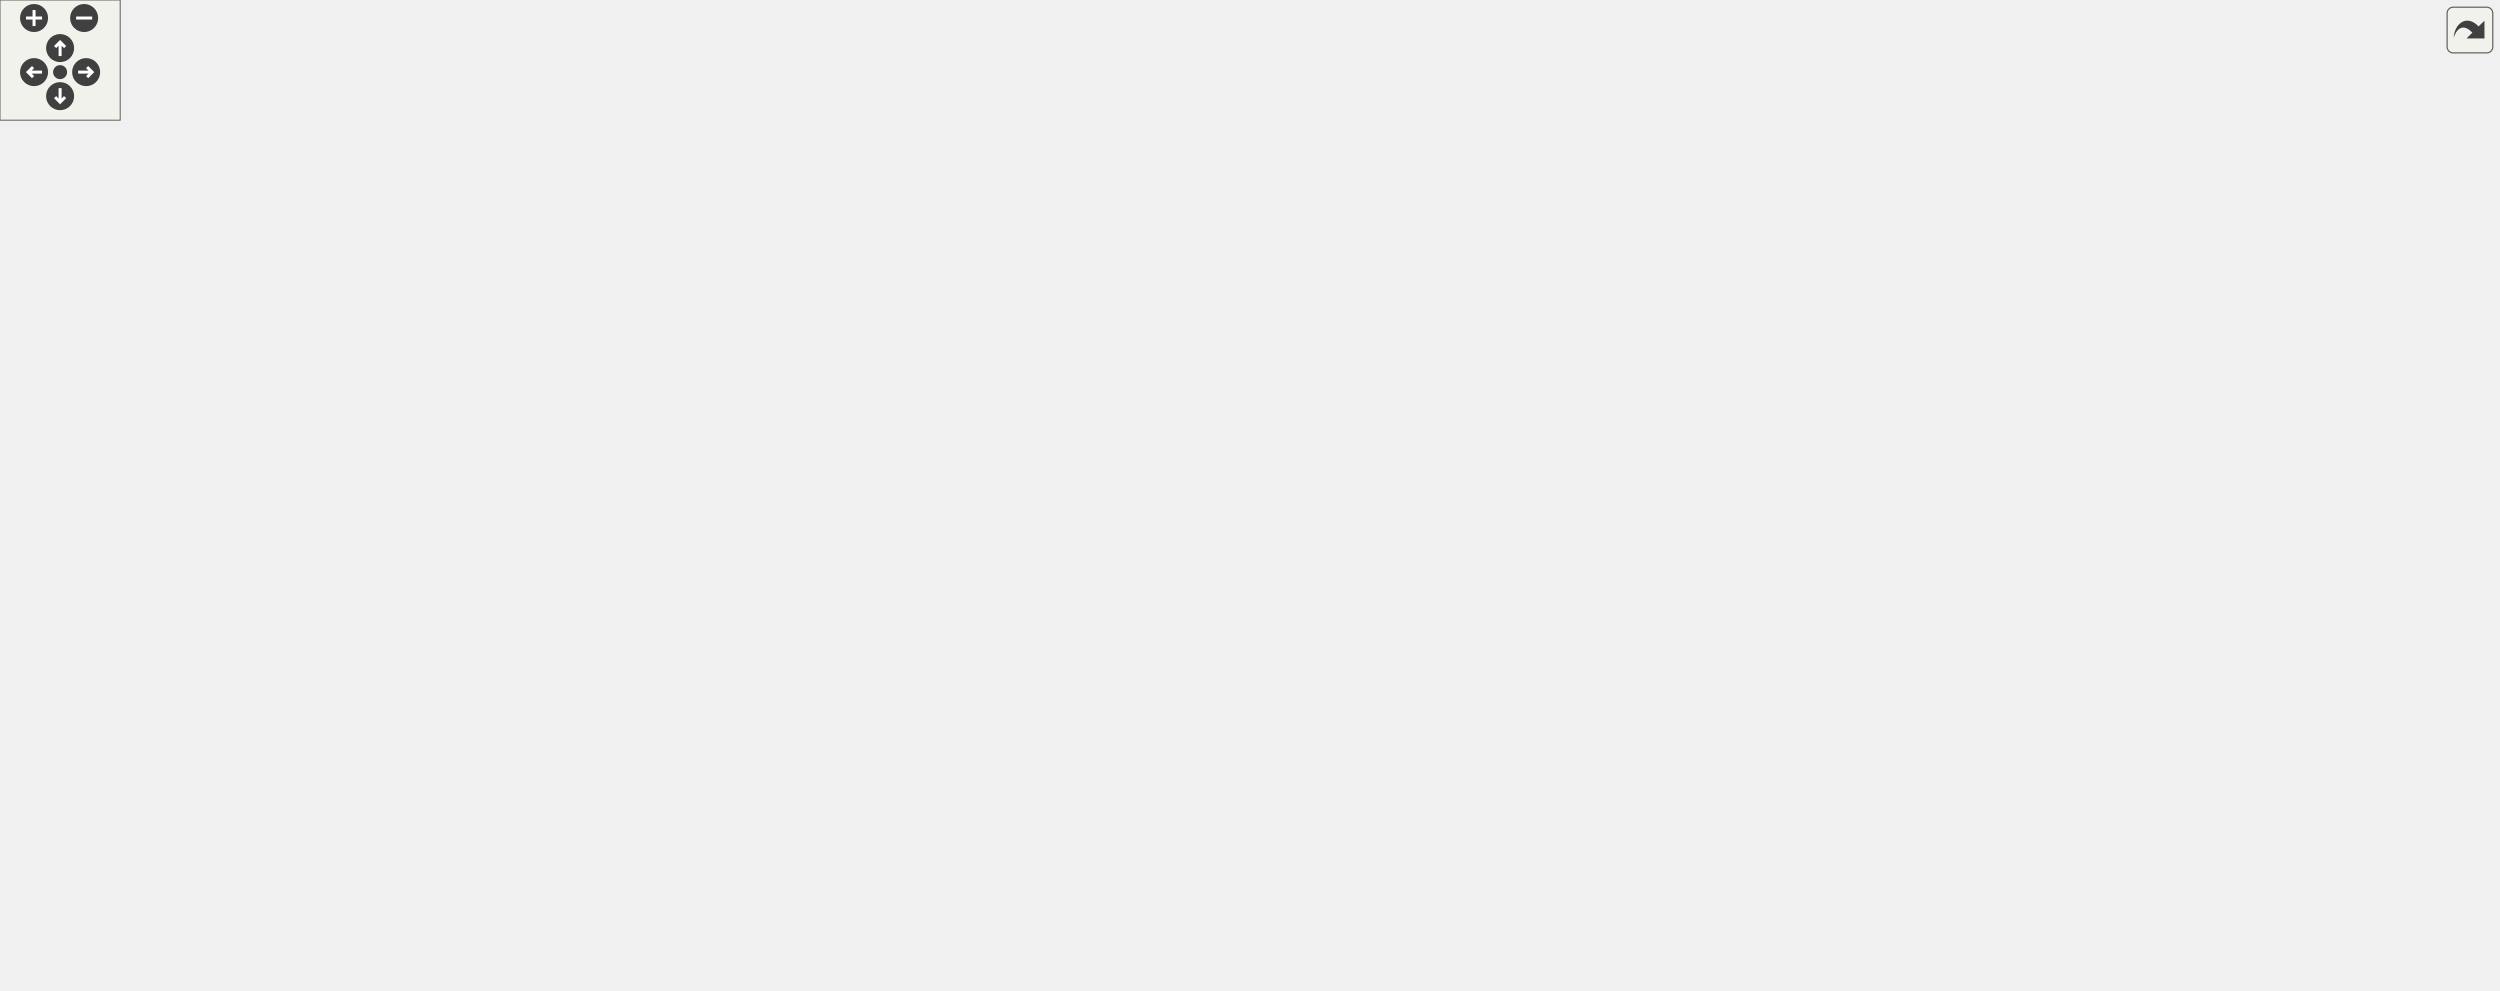
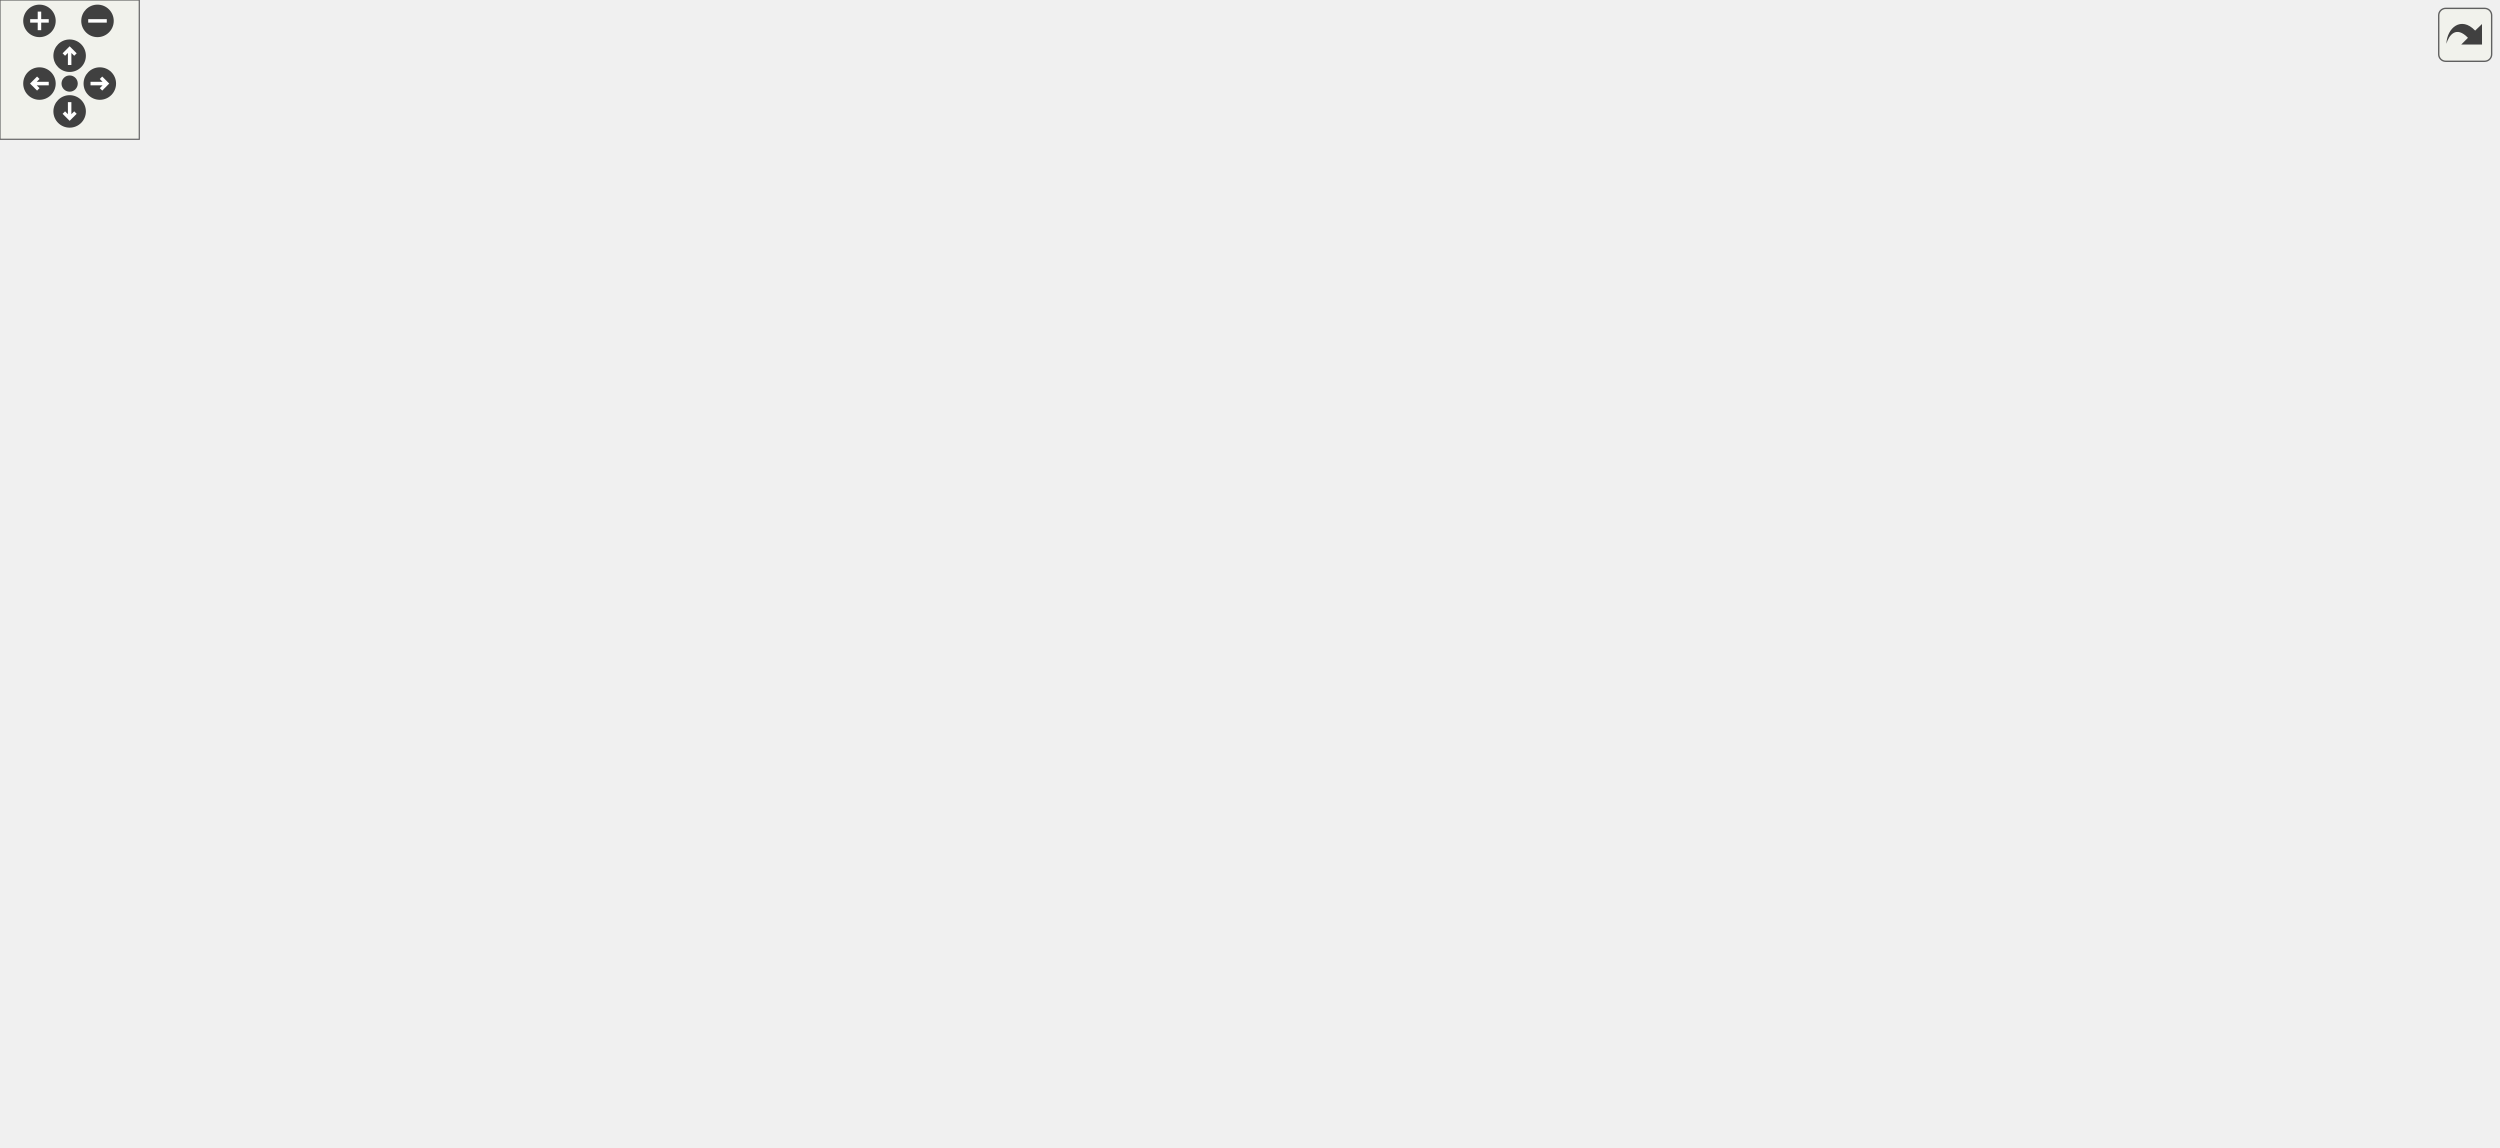
<svg xmlns="http://www.w3.org/2000/svg" xmlns:xlink="http://www.w3.org/1999/xlink" id="main" version="1.1" xml:space="preserve">
  <style type="text/css">
.edge:hover path { stroke: red; }
.edge:hover polygon { stroke: red; fill: red; }
</style>
  <defs>
    <circle id="rim" cx="0" cy="0" r="7" />
    <circle id="rim2" cx="0" cy="0" r="3.5" />
    <g id="zoomPlus">
      <use xlink:href="#rim" fill="#404040">
        <set attributeName="fill" to="#808080" begin="zoomplus.mouseover" end="zoomplus.mouseout" />
      </use>
      <path d="M-4,0h8M0,-4v8" fill="none" stroke="white" stroke-width="1.5" pointer-events="none" />
    </g>
    <g id="zoomMin">
      <use xlink:href="#rim" fill="#404040">
        <set attributeName="fill" to="#808080" begin="zoomminus.mouseover" end="zoomminus.mouseout" />
      </use>
      <path d="M-4,0h8" fill="none" stroke="white" stroke-width="1.5" pointer-events="none" />
    </g>
    <g id="dirArrow">
      <path fill="none" stroke="white" stroke-width="1.5" d="M0,-3.0v7 M-2.5,-0.5L0,-3.0L2.5,-0.5" />
    </g>
    <g id="resetDef">
      <use xlink:href="#rim2" fill="#404040">
        <set attributeName="fill" to="#808080" begin="reset.mouseover" end="reset.mouseout" />
      </use>
    </g>
  </defs>
  <svg id="graph" class="graph">
    <g id="viewport">
      <g id="node1" class="node">
        <g id="a_node1">
          <a xlink:title=" ">
-             <polygon fill="#bfbfbf" stroke="black" points="548.5,-414.5 548.5,-433.5 658.5,-433.5 658.5,-414.5 548.5,-414.5" />
-             <text text-anchor="middle" x="603.5" y="-421.5" font-family="Helvetica,sans-Serif" font-size="10.00">src/Utils/HeroUtil.cpp</text>
+             <polygon fill="#bfbfbf" stroke="black" points="517.5,-414.5 517.5,-433.5 627.5,-433.5 627.5,-414.5 517.5,-414.5" />
+             <text text-anchor="middle" x="572.5" y="-421.5" font-family="Helvetica,sans-Serif" font-size="10.00">src/Utils/HeroUtil.cpp</text>
          </a>
        </g>
      </g>
      <g id="node2" class="node">
        <g id="a_node2">
          <a xlink:href="HeroUtil_8hpp.html" target="_top" xlink:title=" ">
-             <polygon fill="none" stroke="black" points="224,-291.5 224,-310.5 295,-310.5 295,-291.5 224,-291.5" />
-             <text text-anchor="middle" x="259.5" y="-298.5" font-family="Helvetica,sans-Serif" font-size="10.00">HeroUtil.hpp</text>
+             <polygon fill="none" stroke="black" points="189,-291.5 189,-310.5 260,-310.5 260,-291.5 189,-291.5" />
+             <text text-anchor="middle" x="224.5" y="-298.5" font-family="Helvetica,sans-Serif" font-size="10.00">HeroUtil.hpp</text>
          </a>
        </g>
      </g>
      <g id="edge1" class="edge">
-         <path fill="none" stroke="midnightblue" d="M548.39,-418.06C480.07,-411.22 368.17,-397.47 331.5,-378 305.25,-364.06 283.16,-336.93 270.63,-319.14" />
-         <polygon fill="midnightblue" stroke="midnightblue" points="273.48,-317.11 264.97,-310.81 267.69,-321.05 273.48,-317.11" />
+         <path fill="none" stroke="midnightblue" d="M517.49,-421.09C409.54,-416.79 178.34,-404.54 154.5,-378 145.29,-367.75 147.9,-359.09 154.5,-347 162.32,-332.68 176.86,-322.24 190.68,-315.04" />
+         <polygon fill="midnightblue" stroke="midnightblue" points="192.52,-318.03 200.03,-310.56 189.5,-311.72 192.52,-318.03" />
      </g>
      <g id="node7" class="node">
        <g id="a_node7">
          <a xlink:href="BehaviourScript_8hpp.html" target="_top" xlink:title=" ">
-             <polygon fill="none" stroke="black" points="356.5,-168.5 356.5,-187.5 460.5,-187.5 460.5,-168.5 356.5,-168.5" />
-             <text text-anchor="middle" x="408.5" y="-175.5" font-family="Helvetica,sans-Serif" font-size="10.00">BehaviourScript.hpp</text>
+             <polygon fill="none" stroke="black" points="641.5,-168.5 641.5,-187.5 745.5,-187.5 745.5,-168.5 641.5,-168.5" />
+             <text text-anchor="middle" x="693.5" y="-175.5" font-family="Helvetica,sans-Serif" font-size="10.00">BehaviourScript.hpp</text>
          </a>
        </g>
      </g>
      <g id="edge19" class="edge">
-         <path fill="none" stroke="midnightblue" d="M548.46,-420.53C485.29,-416.4 387.41,-405.63 364.5,-378 329.56,-335.87 416.12,-322.8 440.5,-255 445.16,-242.04 444.69,-237.12 440.5,-224 437.16,-213.54 430.4,-203.43 423.95,-195.45" />
-         <polygon fill="midnightblue" stroke="midnightblue" points="426.44,-192.98 417.25,-187.71 421.15,-197.56 426.44,-192.98" />
+         <path fill="none" stroke="midnightblue" d="M627.54,-420.76C731.21,-415.96 947.12,-403.06 969.5,-378 1048.74,-289.27 832.54,-217 736.66,-190.2" />
+         <polygon fill="midnightblue" stroke="midnightblue" points="737.52,-186.8 726.95,-187.52 735.67,-193.55 737.52,-186.8" />
      </g>
      <g id="node11" class="node">
        <g id="a_node11">
          <a xlink:href="GameObject_8hpp.html" target="_top" xlink:title=" ">
-             <polygon fill="none" stroke="black" points="82,-168.5 82,-187.5 171,-187.5 171,-168.5 82,-168.5" />
-             <text text-anchor="middle" x="126.5" y="-175.5" font-family="Helvetica,sans-Serif" font-size="10.00">GameObject.hpp</text>
+             <polygon fill="none" stroke="black" points="64,-168.5 64,-187.5 153,-187.5 153,-168.5 64,-168.5" />
+             <text text-anchor="middle" x="108.5" y="-175.5" font-family="Helvetica,sans-Serif" font-size="10.00">GameObject.hpp</text>
          </a>
        </g>
      </g>
      <g id="edge11" class="edge">
-         <path fill="none" stroke="midnightblue" d="M548.45,-420.92C484.87,-417.19 377.82,-406.82 290.5,-378 181.16,-341.92 121.5,-353.87 62.5,-255 55.44,-243.17 56.15,-236.23 62.5,-224 69.65,-210.23 83.17,-199.78 95.95,-192.44" />
-         <polygon fill="midnightblue" stroke="midnightblue" points="97.82,-195.41 105.02,-187.64 94.54,-189.23 97.82,-195.41" />
+         <path fill="none" stroke="midnightblue" d="M517.13,-420.81C407.77,-415.96 172.29,-402.76 145.5,-378 94.42,-330.79 100.21,-237.63 105.46,-197.79" />
+         <polygon fill="midnightblue" stroke="midnightblue" points="108.93,-198.25 106.92,-187.84 102.01,-197.23 108.93,-198.25" />
      </g>
      <g id="node14" class="node">
        <g id="a_node14">
          <a xlink:title=" ">
-             <polygon fill="none" stroke="#bfbfbf" points="1188,-353 1188,-372 1247,-372 1247,-353 1188,-353" />
-             <text text-anchor="middle" x="1217.5" y="-360" font-family="Helvetica,sans-Serif" font-size="10.00">stdexcept</text>
+             <polygon fill="none" stroke="#bfbfbf" points="1017,-353 1017,-372 1076,-372 1076,-353 1017,-353" />
+             <text text-anchor="middle" x="1046.5" y="-360" font-family="Helvetica,sans-Serif" font-size="10.00">stdexcept</text>
          </a>
        </g>
      </g>
      <g id="edge18" class="edge">
-         <path fill="none" stroke="midnightblue" d="M658.67,-423.89C762.15,-424.43 991.85,-420.21 1179.5,-378 1182.5,-377.32 1185.59,-376.46 1188.63,-375.49" />
-         <polygon fill="midnightblue" stroke="midnightblue" points="1189.85,-378.77 1198.11,-372.12 1187.51,-372.17 1189.85,-378.77" />
+         <path fill="none" stroke="midnightblue" d="M627.73,-421C710.15,-417.16 869.85,-406.46 1002.5,-378 1006.18,-377.21 1009.98,-376.23 1013.74,-375.15" />
+         <polygon fill="midnightblue" stroke="midnightblue" points="1014.95,-378.43 1023.46,-372.12 1012.88,-371.75 1014.95,-378.43" />
      </g>
      <g id="node15" class="node">
        <g id="a_node15">
          <a xlink:href="HealAbilityBehaviour_8hpp.html" target="_top" xlink:title=" ">
-             <polygon fill="none" stroke="black" points="878,-347.5 878,-377.5 1017,-377.5 1017,-347.5 878,-347.5" />
-             <text text-anchor="start" x="886" y="-365.5" font-family="Helvetica,sans-Serif" font-size="10.00">../Scripts/Heroes/HealAbility</text>
-             <text text-anchor="middle" x="947.5" y="-354.5" font-family="Helvetica,sans-Serif" font-size="10.00">Behaviour.hpp</text>
+             <polygon fill="none" stroke="black" points="668,-347.5 668,-377.5 807,-377.5 807,-347.5 668,-347.5" />
+             <text text-anchor="start" x="676" y="-365.5" font-family="Helvetica,sans-Serif" font-size="10.00">../Scripts/Heroes/HealAbility</text>
+             <text text-anchor="middle" x="737.5" y="-354.5" font-family="Helvetica,sans-Serif" font-size="10.00">Behaviour.hpp</text>
          </a>
        </g>
      </g>
      <g id="edge20" class="edge">
-         <path fill="none" stroke="midnightblue" d="M654.83,-414.49C706.05,-405.95 787.28,-392.29 867.44,-378.17" />
-         <polygon fill="midnightblue" stroke="midnightblue" points="868.48,-381.54 877.72,-376.36 867.27,-374.65 868.48,-381.54" />
-       </g>
-       <g id="node21" class="node">
-         <g id="a_node21">
-           <a xlink:href="InvisibilityAbilityBehaviour_8hpp.html" target="_top" xlink:title=" ">
-             <polygon fill="none" stroke="black" points="1035,-347.5 1035,-377.5 1170,-377.5 1170,-347.5 1035,-347.5" />
-             <text text-anchor="start" x="1043" y="-365.5" font-family="Helvetica,sans-Serif" font-size="10.00">../Scripts/Heroes/Invisibility</text>
-             <text text-anchor="middle" x="1102.5" y="-354.5" font-family="Helvetica,sans-Serif" font-size="10.00">AbilityBehaviour.hpp</text>
-           </a>
-         </g>
-       </g>
-       <g id="edge35" class="edge">
-         <path fill="none" stroke="midnightblue" d="M658.78,-418.59C737.76,-411.95 887.64,-398.17 1024.36,-378.25" />
-         <polygon fill="midnightblue" stroke="midnightblue" points="1025.21,-381.66 1034.59,-376.74 1024.19,-374.74 1025.21,-381.66" />
+         <path fill="none" stroke="midnightblue" d="M596.14,-414.48C620.26,-405.78 658.39,-392.03 688.98,-381" />
+         <polygon fill="midnightblue" stroke="midnightblue" points="690.39,-384.21 698.61,-377.52 688.02,-377.62 690.39,-384.21" />
      </g>
      <g id="node22" class="node">
        <g id="a_node22">
-           <a xlink:href="AirstrikeAbilityBehaviour_8hpp.html" target="_top" xlink:title=" ">
-             <polygon fill="none" stroke="black" points="373.5,-347.5 373.5,-377.5 501.5,-377.5 501.5,-347.5 373.5,-347.5" />
-             <text text-anchor="start" x="381.5" y="-365.5" font-family="Helvetica,sans-Serif" font-size="10.00">../Scripts/Heroes/Airstrike</text>
-             <text text-anchor="middle" x="437.5" y="-354.5" font-family="Helvetica,sans-Serif" font-size="10.00">AbilityBehaviour.hpp</text>
-           </a>
-         </g>
-       </g>
-       <g id="edge37" class="edge">
-         <path fill="none" stroke="midnightblue" d="M579.72,-414.48C555.45,-405.78 517.09,-392.03 486.32,-381" />
-         <polygon fill="midnightblue" stroke="midnightblue" points="487.22,-377.6 476.62,-377.52 484.86,-384.19 487.22,-377.6" />
+           <a xlink:href="InvisibilityAbilityBehaviour_8hpp.html" target="_top" xlink:title=" ">
+             <polygon fill="none" stroke="black" points="825,-347.5 825,-377.5 960,-377.5 960,-347.5 825,-347.5" />
+             <text text-anchor="start" x="833" y="-365.5" font-family="Helvetica,sans-Serif" font-size="10.00">../Scripts/Heroes/Invisibility</text>
+             <text text-anchor="middle" x="892.5" y="-354.5" font-family="Helvetica,sans-Serif" font-size="10.00">AbilityBehaviour.hpp</text>
+           </a>
+         </g>
+       </g>
+       <g id="edge38" class="edge">
+         <path fill="none" stroke="midnightblue" d="M619.29,-414.46C666.31,-405.86 741.14,-392.11 815.02,-378.27" />
+         <polygon fill="midnightblue" stroke="midnightblue" points="815.78,-381.69 824.96,-376.41 814.49,-374.81 815.78,-381.69" />
      </g>
      <g id="node23" class="node">
        <g id="a_node23">
-           <a xlink:href="IncreaseTowerFireRateAbilityBehaviour_8hpp.html" target="_top" xlink:title=" ">
-             <polygon fill="none" stroke="black" points="519.5,-347.5 519.5,-377.5 687.5,-377.5 687.5,-347.5 519.5,-347.5" />
-             <text text-anchor="start" x="527.5" y="-365.5" font-family="Helvetica,sans-Serif" font-size="10.00">../Scripts/Heroes/Increase</text>
-             <text text-anchor="middle" x="603.5" y="-354.5" font-family="Helvetica,sans-Serif" font-size="10.00">TowerFireRateAbilityBehaviour.hpp</text>
-           </a>
-         </g>
-       </g>
-       <g id="edge39" class="edge">
-         <path fill="none" stroke="midnightblue" d="M603.5,-414.48C603.5,-407.47 603.5,-397.19 603.5,-387.7" />
-         <polygon fill="midnightblue" stroke="midnightblue" points="607,-387.52 603.5,-377.52 600,-387.52 607,-387.52" />
+           <a xlink:href="AirstrikeAbilityBehaviour_8hpp.html" target="_top" xlink:title=" ">
+             <polygon fill="none" stroke="black" points="163.5,-347.5 163.5,-377.5 291.5,-377.5 291.5,-347.5 163.5,-347.5" />
+             <text text-anchor="start" x="171.5" y="-365.5" font-family="Helvetica,sans-Serif" font-size="10.00">../Scripts/Heroes/Airstrike</text>
+             <text text-anchor="middle" x="227.5" y="-354.5" font-family="Helvetica,sans-Serif" font-size="10.00">AbilityBehaviour.hpp</text>
+           </a>
+         </g>
+       </g>
+       <g id="edge41" class="edge">
+         <path fill="none" stroke="midnightblue" d="M517.71,-414.46C464.86,-406.11 382.37,-392.76 301.43,-378.14" />
+         <polygon fill="midnightblue" stroke="midnightblue" points="302.04,-374.69 291.57,-376.35 300.79,-381.58 302.04,-374.69" />
      </g>
      <g id="node24" class="node">
        <g id="a_node24">
+           <a xlink:href="IncreaseTowerFireRateAbilityBehaviour_8hpp.html" target="_top" xlink:title=" ">
+             <polygon fill="none" stroke="black" points="309.5,-347.5 309.5,-377.5 477.5,-377.5 477.5,-347.5 309.5,-347.5" />
+             <text text-anchor="start" x="317.5" y="-365.5" font-family="Helvetica,sans-Serif" font-size="10.00">../Scripts/Heroes/Increase</text>
+             <text text-anchor="middle" x="393.5" y="-354.5" font-family="Helvetica,sans-Serif" font-size="10.00">TowerFireRateAbilityBehaviour.hpp</text>
+           </a>
+         </g>
+       </g>
+       <g id="edge44" class="edge">
+         <path fill="none" stroke="midnightblue" d="M546.85,-414.48C520.46,-405.7 478.6,-391.79 445.28,-380.71" />
+         <polygon fill="midnightblue" stroke="midnightblue" points="446.28,-377.36 435.69,-377.52 444.07,-384 446.28,-377.36" />
+       </g>
+       <g id="node25" class="node">
+         <g id="a_node25">
          <a xlink:href="EnemySuicideAbilityBehaviour_8hpp.html" target="_top" xlink:title=" ">
-             <polygon fill="none" stroke="black" points="705.5,-347.5 705.5,-377.5 859.5,-377.5 859.5,-347.5 705.5,-347.5" />
-             <text text-anchor="start" x="713.5" y="-365.5" font-family="Helvetica,sans-Serif" font-size="10.00">../Scripts/Heroes/EnemySuicide</text>
-             <text text-anchor="middle" x="782.5" y="-354.5" font-family="Helvetica,sans-Serif" font-size="10.00">AbilityBehaviour.hpp</text>
-           </a>
-         </g>
-       </g>
-       <g id="edge41" class="edge">
-         <path fill="none" stroke="midnightblue" d="M629.15,-414.48C655.54,-405.7 697.4,-391.79 730.72,-380.71" />
-         <polygon fill="midnightblue" stroke="midnightblue" points="731.93,-384 740.31,-377.52 729.72,-377.36 731.93,-384" />
+             <polygon fill="none" stroke="black" points="495.5,-347.5 495.5,-377.5 649.5,-377.5 649.5,-347.5 495.5,-347.5" />
+             <text text-anchor="start" x="503.5" y="-365.5" font-family="Helvetica,sans-Serif" font-size="10.00">../Scripts/Heroes/EnemySuicide</text>
+             <text text-anchor="middle" x="572.5" y="-354.5" font-family="Helvetica,sans-Serif" font-size="10.00">AbilityBehaviour.hpp</text>
+           </a>
+         </g>
+       </g>
+       <g id="edge47" class="edge">
+         <path fill="none" stroke="midnightblue" d="M572.5,-414.48C572.5,-407.47 572.5,-397.19 572.5,-387.7" />
+         <polygon fill="midnightblue" stroke="midnightblue" points="576,-387.52 572.5,-377.52 569,-387.52 576,-387.52" />
      </g>
      <g id="node3" class="node">
        <g id="a_node3">
          <a xlink:title=" ">
-             <polygon fill="none" stroke="#bfbfbf" points="201,-56.5 201,-75.5 242,-75.5 242,-56.5 201,-56.5" />
-             <text text-anchor="middle" x="221.5" y="-63.5" font-family="Helvetica,sans-Serif" font-size="10.00">string</text>
+             <polygon fill="none" stroke="#bfbfbf" points="241,-56.5 241,-75.5 282,-75.5 282,-56.5 241,-56.5" />
+             <text text-anchor="middle" x="261.5" y="-63.5" font-family="Helvetica,sans-Serif" font-size="10.00">string</text>
          </a>
        </g>
      </g>
      <g id="edge2" class="edge">
-         <path fill="none" stroke="midnightblue" d="M258.1,-291.43C252.6,-257.68 232.34,-133.47 224.57,-85.8" />
-         <polygon fill="midnightblue" stroke="midnightblue" points="228.01,-85.2 222.95,-75.9 221.11,-86.33 228.01,-85.2" />
+         <path fill="none" stroke="midnightblue" d="M200.03,-291.44C183.93,-284.38 164.12,-272.63 154.5,-255 147.9,-242.91 150.44,-237.17 154.5,-224 172.56,-165.44 220.76,-109.19 245.84,-82.74" />
+         <polygon fill="midnightblue" stroke="midnightblue" points="248.39,-85.14 252.82,-75.52 243.36,-80.27 248.39,-85.14" />
      </g>
      <g id="node4" class="node">
        <g id="a_node4">
          <a xlink:title=" ">
-             <polygon fill="none" stroke="#bfbfbf" points="249.5,-112.5 249.5,-131.5 293.5,-131.5 293.5,-112.5 249.5,-112.5" />
-             <text text-anchor="middle" x="271.5" y="-119.5" font-family="Helvetica,sans-Serif" font-size="10.00">vector</text>
+             <polygon fill="none" stroke="#bfbfbf" points="279.5,-112.5 279.5,-131.5 323.5,-131.5 323.5,-112.5 279.5,-112.5" />
+             <text text-anchor="middle" x="301.5" y="-119.5" font-family="Helvetica,sans-Serif" font-size="10.00">vector</text>
          </a>
        </g>
      </g>
      <g id="edge3" class="edge">
-         <path fill="none" stroke="midnightblue" d="M260.08,-291.46C261.91,-264.43 267.62,-180.24 270.2,-142.11" />
-         <polygon fill="midnightblue" stroke="midnightblue" points="273.71,-142.08 270.9,-131.87 266.73,-141.61 273.71,-142.08" />
+         <path fill="none" stroke="midnightblue" d="M248.33,-291.43C264.36,-284.31 284.34,-272.49 294.5,-255 315.18,-219.4 310.31,-168.88 305.55,-141.83" />
+         <polygon fill="midnightblue" stroke="midnightblue" points="308.94,-140.93 303.59,-131.79 302.07,-142.27 308.94,-140.93" />
      </g>
      <g id="node5" class="node">
        <g id="a_node5">
          <a xlink:href="HeroName_8hpp.html" target="_top" xlink:title=" ">
-             <polygon fill="none" stroke="black" points="71.5,-230 71.5,-249 193.5,-249 193.5,-230 71.5,-230" />
-             <text text-anchor="middle" x="132.5" y="-237" font-family="Helvetica,sans-Serif" font-size="10.00">../Enums/HeroName.hpp</text>
+             <polygon fill="none" stroke="black" points="163.5,-230 163.5,-249 285.5,-249 285.5,-230 163.5,-230" />
+             <text text-anchor="middle" x="224.5" y="-237" font-family="Helvetica,sans-Serif" font-size="10.00">../Enums/HeroName.hpp</text>
          </a>
        </g>
      </g>
      <g id="edge4" class="edge">
-         <path fill="none" stroke="midnightblue" d="M241.3,-291.48C219.99,-281.49 184.47,-264.85 159.84,-253.31" />
-         <polygon fill="midnightblue" stroke="midnightblue" points="161.2,-250.08 150.66,-249.01 158.23,-256.42 161.2,-250.08" />
+         <path fill="none" stroke="midnightblue" d="M224.5,-291.48C224.5,-283.08 224.5,-269.98 224.5,-259.16" />
+         <polygon fill="midnightblue" stroke="midnightblue" points="228,-259.01 224.5,-249.01 221,-259.01 228,-259.01" />
      </g>
      <g id="node6" class="node">
        <g id="a_node6">
          <a xlink:href="CoolDownBehaviour_8hpp.html" target="_top" xlink:title=" ">
-             <polygon fill="none" stroke="black" points="287.5,-224.5 287.5,-254.5 431.5,-254.5 431.5,-224.5 287.5,-224.5" />
-             <text text-anchor="start" x="295.5" y="-242.5" font-family="Helvetica,sans-Serif" font-size="10.00">../Scripts/Common/CoolDown</text>
-             <text text-anchor="middle" x="359.5" y="-231.5" font-family="Helvetica,sans-Serif" font-size="10.00">Behaviour.hpp</text>
+             <polygon fill="none" stroke="black" points="609.5,-224.5 609.5,-254.5 753.5,-254.5 753.5,-224.5 609.5,-224.5" />
+             <text text-anchor="start" x="617.5" y="-242.5" font-family="Helvetica,sans-Serif" font-size="10.00">../Scripts/Common/CoolDown</text>
+             <text text-anchor="middle" x="681.5" y="-231.5" font-family="Helvetica,sans-Serif" font-size="10.00">Behaviour.hpp</text>
          </a>
        </g>
      </g>
      <g id="edge5" class="edge">
-         <path fill="none" stroke="midnightblue" d="M273.83,-291.48C287.62,-283.27 308.98,-270.56 326.92,-259.88" />
-         <polygon fill="midnightblue" stroke="midnightblue" points="329.13,-262.64 335.93,-254.52 325.55,-256.63 329.13,-262.64" />
+         <path fill="none" stroke="midnightblue" d="M260.36,-295.33C332.88,-285.89 498.61,-264.31 599.19,-251.22" />
+         <polygon fill="midnightblue" stroke="midnightblue" points="599.85,-254.66 609.32,-249.9 598.95,-247.72 599.85,-254.66" />
      </g>
      <g id="edge6" class="edge">
-         <path fill="none" stroke="midnightblue" d="M371.11,-224.4C378.23,-215.75 387.38,-204.64 394.85,-195.58" />
-         <polygon fill="midnightblue" stroke="midnightblue" points="397.71,-197.6 401.37,-187.66 392.31,-193.15 397.71,-197.6" />
+         <path fill="none" stroke="midnightblue" d="M684.34,-224.4C685.96,-216.38 688.01,-206.23 689.75,-197.57" />
+         <polygon fill="midnightblue" stroke="midnightblue" points="693.21,-198.15 691.75,-187.66 686.35,-196.77 693.21,-198.15" />
      </g>
      <g id="node8" class="node">
        <g id="a_node8">
          <a xlink:href="Component_8hpp.html" target="_top" xlink:title=" ">
-             <polygon fill="none" stroke="black" points="369.5,-56.5 369.5,-75.5 453.5,-75.5 453.5,-56.5 369.5,-56.5" />
-             <text text-anchor="middle" x="411.5" y="-63.5" font-family="Helvetica,sans-Serif" font-size="10.00">Component.hpp</text>
+             <polygon fill="none" stroke="black" points="531.5,-56.5 531.5,-75.5 615.5,-75.5 615.5,-56.5 531.5,-56.5" />
+             <text text-anchor="middle" x="573.5" y="-63.5" font-family="Helvetica,sans-Serif" font-size="10.00">Component.hpp</text>
          </a>
        </g>
      </g>
      <g id="edge7" class="edge">
-         <path fill="none" stroke="midnightblue" d="M408.74,-168.37C409.22,-150.62 410.34,-109.67 410.99,-85.6" />
-         <polygon fill="midnightblue" stroke="midnightblue" points="414.49,-85.68 411.27,-75.59 407.49,-85.49 414.49,-85.68" />
+         <path fill="none" stroke="midnightblue" d="M695.15,-168.41C697.22,-154.93 699.13,-128.63 686.5,-112 671.87,-92.74 647.71,-81.7 625.47,-75.39" />
+         <polygon fill="midnightblue" stroke="midnightblue" points="626.32,-72 615.77,-72.89 624.58,-78.77 626.32,-72" />
      </g>
      <g id="node10" class="node">
        <g id="a_node10">
          <a xlink:href="Collider_8hpp.html" target="_top" xlink:title=" ">
-             <polygon fill="none" stroke="black" points="313,-112.5 313,-131.5 380,-131.5 380,-112.5 313,-112.5" />
-             <text text-anchor="middle" x="346.5" y="-119.5" font-family="Helvetica,sans-Serif" font-size="10.00">Collider.hpp</text>
+             <polygon fill="none" stroke="black" points="610,-112.5 610,-131.5 677,-131.5 677,-112.5 610,-112.5" />
+             <text text-anchor="middle" x="643.5" y="-119.5" font-family="Helvetica,sans-Serif" font-size="10.00">Collider.hpp</text>
          </a>
        </g>
      </g>
      <g id="edge9" class="edge">
-         <path fill="none" stroke="midnightblue" d="M398.54,-168.32C389.37,-160.34 375.56,-148.31 364.47,-138.65" />
-         <polygon fill="midnightblue" stroke="midnightblue" points="366.48,-135.76 356.64,-131.83 361.88,-141.04 366.48,-135.76" />
+         <path fill="none" stroke="midnightblue" d="M685.24,-168.08C678.04,-160.3 667.39,-148.8 658.65,-139.37" />
+         <polygon fill="midnightblue" stroke="midnightblue" points="660.97,-136.71 651.6,-131.75 655.83,-141.47 660.97,-136.71" />
      </g>
      <g id="node9" class="node">
        <g id="a_node9">
          <a xlink:title=" ">
-             <polygon fill="none" stroke="#bfbfbf" points="463,-0.5 463,-19.5 514,-19.5 514,-0.5 463,-0.5" />
-             <text text-anchor="middle" x="488.5" y="-7.5" font-family="Helvetica,sans-Serif" font-size="10.00">memory</text>
+             <polygon fill="none" stroke="#bfbfbf" points="383,-0.5 383,-19.5 434,-19.5 434,-0.5 383,-0.5" />
+             <text text-anchor="middle" x="408.5" y="-7.5" font-family="Helvetica,sans-Serif" font-size="10.00">memory</text>
          </a>
        </g>
      </g>
      <g id="edge8" class="edge">
-         <path fill="none" stroke="midnightblue" d="M423.87,-56.32C435.66,-48.06 453.63,-35.45 467.64,-25.63" />
-         <polygon fill="midnightblue" stroke="midnightblue" points="469.98,-28.26 476.16,-19.65 465.96,-22.53 469.98,-28.26" />
+         <path fill="none" stroke="midnightblue" d="M547.36,-56.44C519.39,-47.29 474.89,-32.73 443.83,-22.56" />
+         <polygon fill="midnightblue" stroke="midnightblue" points="444.84,-19.21 434.25,-19.43 442.67,-25.86 444.84,-19.21" />
      </g>
      <g id="edge10" class="edge">
-         <path fill="none" stroke="midnightblue" d="M356.94,-112.32C366.65,-104.26 381.32,-92.08 393,-82.37" />
-         <polygon fill="midnightblue" stroke="midnightblue" points="395.41,-84.92 400.87,-75.83 390.94,-79.53 395.41,-84.92" />
+         <path fill="none" stroke="midnightblue" d="M632.25,-112.32C621.7,-104.18 605.7,-91.84 593.06,-82.09" />
+         <polygon fill="midnightblue" stroke="midnightblue" points="595.01,-79.17 584.95,-75.83 590.73,-84.71 595.01,-79.17" />
      </g>
      <g id="edge15" class="edge">
-         <path fill="none" stroke="midnightblue" d="M131.13,-168.48C138.37,-155.55 153.24,-130.5 169.5,-112 179.23,-100.93 191.66,-90.07 201.94,-81.8" />
-         <polygon fill="midnightblue" stroke="midnightblue" points="204.24,-84.43 209.95,-75.51 199.92,-78.93 204.24,-84.43" />
+         <path fill="none" stroke="midnightblue" d="M114.83,-168.48C125.1,-155.09 146.59,-128.91 169.5,-112 188.62,-97.88 212.86,-86.23 231.66,-78.33" />
+         <polygon fill="midnightblue" stroke="midnightblue" points="233,-81.56 240.94,-74.54 230.36,-75.08 233,-81.56" />
      </g>
      <g id="edge16" class="edge">
-         <path fill="none" stroke="midnightblue" d="M149.48,-168.44C173.8,-159.39 212.37,-145.02 239.63,-134.87" />
-         <polygon fill="midnightblue" stroke="midnightblue" points="240.96,-138.11 249.11,-131.34 238.52,-131.55 240.96,-138.11" />
+         <path fill="none" stroke="midnightblue" d="M139.08,-168.44C174.68,-158.48 233.21,-142.11 269.43,-131.97" />
+         <polygon fill="midnightblue" stroke="midnightblue" points="270.78,-135.23 279.47,-129.16 268.89,-128.49 270.78,-135.23" />
      </g>
      <g id="edge12" class="edge">
-         <path fill="none" stroke="midnightblue" d="M138.94,-168.45C159.32,-154.79 201.48,-127.94 240.5,-112 279.17,-96.21 325.04,-84.49 359.53,-76.98" />
-         <polygon fill="midnightblue" stroke="midnightblue" points="360.35,-80.38 369.4,-74.87 358.89,-73.54 360.35,-80.38" />
+         <path fill="none" stroke="midnightblue" d="M126,-168.35C155.21,-154.29 216.05,-126.59 270.5,-112 376.69,-83.55 408.96,-93.24 521.45,-76.09" />
+         <polygon fill="midnightblue" stroke="midnightblue" points="522.15,-79.53 531.49,-74.53 521.07,-72.61 522.15,-79.53" />
      </g>
      <g id="edge17" class="edge">
-         <path fill="none" stroke="midnightblue" d="M128.11,-168.24C132.9,-145 149.43,-81.82 191.5,-56 234.73,-29.47 383.73,-17.28 452.81,-12.95" />
-         <polygon fill="midnightblue" stroke="midnightblue" points="453.03,-16.44 462.79,-12.34 452.6,-9.46 453.03,-16.44" />
+         <path fill="none" stroke="midnightblue" d="M111.6,-168.13C116.63,-154.73 127.62,-129.08 143.5,-112 205.52,-45.3 316.28,-22.26 372.95,-14.61" />
+         <polygon fill="midnightblue" stroke="midnightblue" points="373.4,-18.08 382.88,-13.35 372.52,-11.13 373.4,-18.08" />
      </g>
      <g id="node12" class="node">
        <g id="a_node12">
          <a xlink:href="Transform_8hpp.html" target="_top" xlink:title=" ">
            <polygon fill="none" stroke="black" points="0,-112.5 0,-131.5 79,-131.5 79,-112.5 0,-112.5" />
            <text text-anchor="middle" x="39.5" y="-119.5" font-family="Helvetica,sans-Serif" font-size="10.00">Transform.hpp</text>
          </a>
        </g>
      </g>
      <g id="edge13" class="edge">
-         <path fill="none" stroke="midnightblue" d="M112.52,-168.32C98.95,-159.9 78.12,-146.97 62.18,-137.07" />
-         <polygon fill="midnightblue" stroke="midnightblue" points="63.79,-133.95 53.44,-131.65 60.09,-139.9 63.79,-133.95" />
+         <path fill="none" stroke="midnightblue" d="M97.41,-168.32C87.01,-160.18 71.24,-147.84 58.78,-138.09" />
+         <polygon fill="midnightblue" stroke="midnightblue" points="60.82,-135.24 50.79,-131.83 56.51,-140.75 60.82,-135.24" />
      </g>
      <g id="node13" class="node">
        <g id="a_node13">
          <a xlink:href="Point_8hpp.html" target="_top" xlink:title=" ">
            <polygon fill="none" stroke="black" points="11,-56.5 11,-75.5 68,-75.5 68,-56.5 11,-56.5" />
            <text text-anchor="middle" x="39.5" y="-63.5" font-family="Helvetica,sans-Serif" font-size="10.00">Point.hpp</text>
          </a>
        </g>
      </g>
      <g id="edge14" class="edge">
        <path fill="none" stroke="midnightblue" d="M39.5,-112.08C39.5,-105.01 39.5,-94.86 39.5,-85.99" />
        <polygon fill="midnightblue" stroke="midnightblue" points="43,-85.75 39.5,-75.75 36,-85.75 43,-85.75" />
      </g>
      <g id="node16" class="node">
        <g id="a_node16">
-           <a xlink:href="AbilityBehaviour_8hpp.html" target="_top" xlink:title=" ">
-             <polygon fill="none" stroke="black" points="551.5,-291.5 551.5,-310.5 655.5,-310.5 655.5,-291.5 551.5,-291.5" />
-             <text text-anchor="middle" x="603.5" y="-298.5" font-family="Helvetica,sans-Serif" font-size="10.00">AbilityBehaviour.hpp</text>
+           <a xlink:href="AudioSource_8hpp.html" target="_top" xlink:title=" ">
+             <polygon fill="none" stroke="black" points="521.5,-291.5 521.5,-310.5 611.5,-310.5 611.5,-291.5 521.5,-291.5" />
+             <text text-anchor="middle" x="566.5" y="-298.5" font-family="Helvetica,sans-Serif" font-size="10.00">AudioSource.hpp</text>
          </a>
        </g>
      </g>
      <g id="edge21" class="edge">
-         <path fill="none" stroke="midnightblue" d="M877.72,-348.64C874.61,-348.08 871.52,-347.53 868.5,-347 798.78,-334.68 718.62,-321.16 664.88,-312.19" />
-         <polygon fill="midnightblue" stroke="midnightblue" points="665.27,-308.7 654.83,-310.51 664.12,-315.61 665.27,-308.7" />
-       </g>
-       <g id="edge23" class="edge">
-         <path fill="none" stroke="midnightblue" d="M568.54,-291.48C531.71,-282.49 472.8,-268.13 426.89,-256.93" />
-         <polygon fill="midnightblue" stroke="midnightblue" points="427.55,-253.49 417.01,-254.52 425.89,-260.29 427.55,-253.49" />
-       </g>
-       <g id="edge22" class="edge">
-         <path fill="none" stroke="midnightblue" d="M585.08,-291.45C567.17,-282.91 539.39,-269.07 516.5,-255 496.43,-242.67 492.74,-237.59 473.5,-224 458.89,-213.68 442.3,-202.2 429.54,-193.42" />
-         <polygon fill="midnightblue" stroke="midnightblue" points="431.23,-190.33 421.01,-187.56 427.27,-196.1 431.23,-190.33" />
+         <path fill="none" stroke="midnightblue" d="M696.98,-347.4C667.77,-337.24 628.78,-323.67 601.05,-314.02" />
+         <polygon fill="midnightblue" stroke="midnightblue" points="601.98,-310.64 591.38,-310.66 599.68,-317.25 601.98,-310.64" />
      </g>
      <g id="node17" class="node">
        <g id="a_node17">
-           <a xlink:href="HealthBehaviour_8hpp.html" target="_top" xlink:title=" ">
-             <polygon fill="none" stroke="black" points="525.5,-230 525.5,-249 681.5,-249 681.5,-230 525.5,-230" />
-             <text text-anchor="middle" x="603.5" y="-237" font-family="Helvetica,sans-Serif" font-size="10.00">../Common/HealthBehaviour.hpp</text>
+           <a xlink:href="AbilityBehaviour_8hpp.html" target="_top" xlink:title=" ">
+             <polygon fill="none" stroke="black" points="629.5,-291.5 629.5,-310.5 733.5,-310.5 733.5,-291.5 629.5,-291.5" />
+             <text text-anchor="middle" x="681.5" y="-298.5" font-family="Helvetica,sans-Serif" font-size="10.00">AbilityBehaviour.hpp</text>
          </a>
        </g>
      </g>
      <g id="edge24" class="edge">
-         <path fill="none" stroke="midnightblue" d="M603.5,-291.48C603.5,-283.08 603.5,-269.98 603.5,-259.16" />
-         <polygon fill="midnightblue" stroke="midnightblue" points="607,-259.01 603.5,-249.01 600,-259.01 607,-259.01" />
+         <path fill="none" stroke="midnightblue" d="M724.23,-347.4C715.92,-338.58 705.2,-327.18 696.58,-318.02" />
+         <polygon fill="midnightblue" stroke="midnightblue" points="699.05,-315.54 689.65,-310.66 693.95,-320.34 699.05,-315.54" />
+       </g>
+       <g id="edge23" class="edge">
+         <path fill="none" stroke="midnightblue" d="M521.39,-299.7C481.89,-297.09 425.2,-287.36 388.5,-255 337.3,-209.86 375.92,-164.66 332.5,-112 321.3,-98.42 304.9,-87.65 290.68,-80.06" />
+         <polygon fill="midnightblue" stroke="midnightblue" points="292.23,-76.92 281.73,-75.53 289.07,-83.16 292.23,-76.92" />
+       </g>
+       <g id="edge22" class="edge">
+         <path fill="none" stroke="midnightblue" d="M566.76,-291.43C567.77,-257.75 571.49,-133.99 572.93,-86.1" />
+         <polygon fill="midnightblue" stroke="midnightblue" points="576.43,-86 573.23,-75.9 569.43,-85.79 576.43,-86" />
+       </g>
+       <g id="edge26" class="edge">
+         <path fill="none" stroke="midnightblue" d="M681.5,-291.48C681.5,-284.47 681.5,-274.19 681.5,-264.7" />
+         <polygon fill="midnightblue" stroke="midnightblue" points="685,-264.52 681.5,-254.52 678,-264.52 685,-264.52" />
      </g>
      <g id="edge25" class="edge">
-         <path fill="none" stroke="midnightblue" d="M575.56,-229.98C541.53,-219.59 483.92,-202.01 446.04,-190.45" />
-         <polygon fill="midnightblue" stroke="midnightblue" points="446.97,-187.08 436.39,-187.51 444.93,-193.78 446.97,-187.08" />
-       </g>
-       <g id="edge26" class="edge">
-         <path fill="none" stroke="midnightblue" d="M603.54,-229.96C603.27,-202.17 599.11,-112.81 558.5,-56 548.67,-42.25 533.2,-31.67 519.31,-24.23" />
-         <polygon fill="midnightblue" stroke="midnightblue" points="520.53,-20.93 510.02,-19.58 517.4,-27.19 520.53,-20.93" />
+         <path fill="none" stroke="midnightblue" d="M712.52,-291.44C730.53,-284.69 751.73,-273.3 762.5,-255 769.49,-243.13 769.06,-236.11 762.5,-224 754.75,-209.7 740.27,-199.22 726.56,-191.99" />
+         <polygon fill="midnightblue" stroke="midnightblue" points="727.81,-188.71 717.29,-187.5 724.76,-195.01 727.81,-188.71" />
      </g>
      <g id="node18" class="node">
        <g id="a_node18">
-           <a xlink:href="Animator_8hpp.html" target="_top" xlink:title=" ">
-             <polygon fill="none" stroke="black" points="478.5,-168.5 478.5,-187.5 552.5,-187.5 552.5,-168.5 478.5,-168.5" />
-             <text text-anchor="middle" x="515.5" y="-175.5" font-family="Helvetica,sans-Serif" font-size="10.00">Animator.hpp</text>
+           <a xlink:href="HealthBehaviour_8hpp.html" target="_top" xlink:title=" ">
+             <polygon fill="none" stroke="black" points="397.5,-230 397.5,-249 553.5,-249 553.5,-230 397.5,-230" />
+             <text text-anchor="middle" x="475.5" y="-237" font-family="Helvetica,sans-Serif" font-size="10.00">../Common/HealthBehaviour.hpp</text>
          </a>
        </g>
      </g>
      <g id="edge27" class="edge">
-         <path fill="none" stroke="midnightblue" d="M590.89,-229.98C576.78,-220.43 553.67,-204.81 536.75,-193.37" />
-         <polygon fill="midnightblue" stroke="midnightblue" points="538.33,-190.21 528.08,-187.51 534.41,-196.01 538.33,-190.21" />
-       </g>
-       <g id="edge33" class="edge">
-         <path fill="none" stroke="midnightblue" d="M478.37,-169.42C430.54,-159.61 349.09,-142.73 303.74,-131.9" />
-         <polygon fill="midnightblue" stroke="midnightblue" points="304.38,-128.45 293.83,-129.48 302.72,-135.25 304.38,-128.45" />
+         <path fill="none" stroke="midnightblue" d="M651.99,-291.48C615.88,-281.05 554.65,-263.36 514.65,-251.81" />
+         <polygon fill="midnightblue" stroke="midnightblue" points="515.54,-248.42 504.96,-249.01 513.6,-255.15 515.54,-248.42" />
      </g>
      <g id="edge28" class="edge">
-         <path fill="none" stroke="midnightblue" d="M505.14,-168.45C494.74,-159.68 478.45,-145.47 465.5,-132 450.49,-116.38 434.83,-97.16 424.26,-83.68" />
-         <polygon fill="midnightblue" stroke="midnightblue" points="427.01,-81.51 418.11,-75.75 421.48,-85.8 427.01,-81.51" />
-       </g>
-       <g id="edge34" class="edge">
-         <path fill="none" stroke="midnightblue" d="M522.91,-168.41C529.78,-159.84 539.51,-145.98 543.5,-132 547.59,-117.69 552.46,-76.77 542.5,-56 536.34,-43.15 524.56,-32.66 513.58,-25.05" />
-         <polygon fill="midnightblue" stroke="midnightblue" points="515.36,-22.03 505.06,-19.57 511.58,-27.92 515.36,-22.03" />
+         <path fill="none" stroke="midnightblue" d="M506.73,-229.98C545.1,-219.5 610.29,-201.71 652.61,-190.16" />
+         <polygon fill="midnightblue" stroke="midnightblue" points="653.6,-193.52 662.32,-187.51 651.76,-186.77 653.6,-193.52" />
+       </g>
+       <g id="edge29" class="edge">
+         <path fill="none" stroke="midnightblue" d="M464.29,-229.79C453.42,-220.65 437.44,-205.24 429.5,-188 404.95,-134.7 405.25,-63.24 407.05,-29.77" />
+         <polygon fill="midnightblue" stroke="midnightblue" points="410.56,-29.81 407.72,-19.61 403.57,-29.36 410.56,-29.81" />
      </g>
      <g id="node19" class="node">
        <g id="a_node19">
-           <a xlink:href="Sprite_8hpp.html" target="_top" xlink:title=" ">
-             <polygon fill="none" stroke="black" points="474.5,-112.5 474.5,-131.5 534.5,-131.5 534.5,-112.5 474.5,-112.5" />
-             <text text-anchor="middle" x="504.5" y="-119.5" font-family="Helvetica,sans-Serif" font-size="10.00">Sprite.hpp</text>
-           </a>
-         </g>
-       </g>
-       <g id="edge29" class="edge">
-         <path fill="none" stroke="midnightblue" d="M513.68,-168.08C512.23,-160.93 510.13,-150.64 508.31,-141.69" />
-         <polygon fill="midnightblue" stroke="midnightblue" points="511.71,-140.85 506.28,-131.75 504.85,-142.25 511.71,-140.85" />
-       </g>
-       <g id="edge32" class="edge">
-         <path fill="none" stroke="midnightblue" d="M474.48,-115.27C420.34,-104.94 306.88,-83.29 252.23,-72.86" />
-         <polygon fill="midnightblue" stroke="midnightblue" points="252.59,-69.37 242.11,-70.93 251.28,-76.25 252.59,-69.37" />
+           <a xlink:href="Animator_8hpp.html" target="_top" xlink:title=" ">
+             <polygon fill="none" stroke="black" points="438.5,-168.5 438.5,-187.5 512.5,-187.5 512.5,-168.5 438.5,-168.5" />
+             <text text-anchor="middle" x="475.5" y="-175.5" font-family="Helvetica,sans-Serif" font-size="10.00">Animator.hpp</text>
+           </a>
+         </g>
      </g>
      <g id="edge30" class="edge">
-         <path fill="none" stroke="midnightblue" d="M489.56,-112.32C474.91,-103.82 452.37,-90.73 435.26,-80.8" />
-         <polygon fill="midnightblue" stroke="midnightblue" points="436.81,-77.65 426.4,-75.65 433.3,-83.7 436.81,-77.65" />
+         <path fill="none" stroke="midnightblue" d="M475.5,-229.98C475.5,-221.58 475.5,-208.48 475.5,-197.66" />
+         <polygon fill="midnightblue" stroke="midnightblue" points="479,-197.51 475.5,-187.51 472,-197.51 479,-197.51" />
+       </g>
+       <g id="edge36" class="edge">
+         <path fill="none" stroke="midnightblue" d="M447.93,-168.44C416.75,-158.77 366.07,-143.04 333.26,-132.86" />
+         <polygon fill="midnightblue" stroke="midnightblue" points="334.28,-129.51 323.7,-129.89 332.21,-136.2 334.28,-129.51" />
+       </g>
+       <g id="edge31" class="edge">
+         <path fill="none" stroke="midnightblue" d="M486.15,-168.21C496.45,-159.49 512.24,-145.51 524.5,-132 538.39,-116.69 552.4,-97.66 561.86,-84.16" />
+         <polygon fill="midnightblue" stroke="midnightblue" points="564.83,-86.02 567.63,-75.8 559.07,-82.05 564.83,-86.02" />
+       </g>
+       <g id="edge37" class="edge">
+         <path fill="none" stroke="midnightblue" d="M468.99,-168.44C462.56,-159.68 452.81,-145.46 446.5,-132 430.2,-97.23 418.48,-53.69 412.65,-29.45" />
+         <polygon fill="midnightblue" stroke="midnightblue" points="416.01,-28.45 410.34,-19.5 409.2,-30.04 416.01,-28.45" />
      </g>
      <g id="node20" class="node">
        <g id="a_node20">
+           <a xlink:href="Sprite_8hpp.html" target="_top" xlink:title=" ">
+             <polygon fill="none" stroke="black" points="455.5,-112.5 455.5,-131.5 515.5,-131.5 515.5,-112.5 455.5,-112.5" />
+             <text text-anchor="middle" x="485.5" y="-119.5" font-family="Helvetica,sans-Serif" font-size="10.00">Sprite.hpp</text>
+           </a>
+         </g>
+       </g>
+       <g id="edge32" class="edge">
+         <path fill="none" stroke="midnightblue" d="M477.15,-168.08C478.48,-160.93 480.38,-150.64 482.04,-141.69" />
+         <polygon fill="midnightblue" stroke="midnightblue" points="485.5,-142.22 483.88,-131.75 478.62,-140.95 485.5,-142.22" />
+       </g>
+       <g id="edge35" class="edge">
+         <path fill="none" stroke="midnightblue" d="M455.29,-113.72C412.6,-103.42 335.03,-84.73 292.12,-74.38" />
+         <polygon fill="midnightblue" stroke="midnightblue" points="292.79,-70.94 282.25,-72 291.15,-77.75 292.79,-70.94" />
+       </g>
+       <g id="edge33" class="edge">
+         <path fill="none" stroke="midnightblue" d="M499.64,-112.32C513.37,-103.9 534.44,-90.97 550.56,-81.07" />
+         <polygon fill="midnightblue" stroke="midnightblue" points="552.7,-83.87 559.4,-75.65 549.04,-77.9 552.7,-83.87" />
+       </g>
+       <g id="node21" class="node">
+         <g id="a_node21">
          <a xlink:href="Color_8hpp.html" target="_top" xlink:title=" ">
-             <polygon fill="none" stroke="black" points="476,-56.5 476,-75.5 533,-75.5 533,-56.5 476,-56.5" />
-             <text text-anchor="middle" x="504.5" y="-63.5" font-family="Helvetica,sans-Serif" font-size="10.00">Color.hpp</text>
-           </a>
-         </g>
-       </g>
-       <g id="edge31" class="edge">
-         <path fill="none" stroke="midnightblue" d="M504.5,-112.08C504.5,-105.01 504.5,-94.86 504.5,-85.99" />
-         <polygon fill="midnightblue" stroke="midnightblue" points="508,-85.75 504.5,-75.75 501,-85.75 508,-85.75" />
-       </g>
-       <g id="edge36" class="edge">
-         <path fill="none" stroke="midnightblue" d="M1034.59,-348.26C1031.86,-347.82 1029.16,-347.39 1026.5,-347 898.87,-328.07 748.43,-314.02 665.76,-307" />
-         <polygon fill="midnightblue" stroke="midnightblue" points="666.03,-303.51 655.77,-306.16 665.44,-310.49 666.03,-303.51" />
-       </g>
-       <g id="edge38" class="edge">
-         <path fill="none" stroke="midnightblue" d="M476.84,-347.4C505.06,-337.28 542.71,-323.79 569.6,-314.15" />
-         <polygon fill="midnightblue" stroke="midnightblue" points="571.11,-317.33 579.35,-310.66 568.75,-310.74 571.11,-317.33" />
+             <polygon fill="none" stroke="black" points="456,-56.5 456,-75.5 513,-75.5 513,-56.5 456,-56.5" />
+             <text text-anchor="middle" x="484.5" y="-63.5" font-family="Helvetica,sans-Serif" font-size="10.00">Color.hpp</text>
+           </a>
+         </g>
+       </g>
+       <g id="edge34" class="edge">
+         <path fill="none" stroke="midnightblue" d="M485.33,-112.08C485.2,-105.01 485.02,-94.86 484.85,-85.99" />
+         <polygon fill="midnightblue" stroke="midnightblue" points="488.35,-85.68 484.66,-75.75 481.35,-85.81 488.35,-85.68" />
+       </g>
+       <g id="edge39" class="edge">
+         <path fill="none" stroke="midnightblue" d="M824.96,-348.58C822.1,-348.04 819.27,-347.51 816.5,-347 749.57,-334.59 672.45,-320.79 621.77,-311.78" />
+         <polygon fill="midnightblue" stroke="midnightblue" points="622.15,-308.29 611.69,-309.99 620.92,-315.18 622.15,-308.29" />
      </g>
      <g id="edge40" class="edge">
-         <path fill="none" stroke="midnightblue" d="M603.5,-347.4C603.5,-339.47 603.5,-329.46 603.5,-320.86" />
-         <polygon fill="midnightblue" stroke="midnightblue" points="607,-320.66 603.5,-310.66 600,-320.66 607,-320.66" />
+         <path fill="none" stroke="midnightblue" d="M842.76,-347.47C805.73,-337.03 755.82,-322.96 721.38,-313.25" />
+         <polygon fill="midnightblue" stroke="midnightblue" points="722.24,-309.85 711.67,-310.51 720.34,-316.59 722.24,-309.85" />
      </g>
      <g id="edge42" class="edge">
-         <path fill="none" stroke="midnightblue" d="M740.08,-347.4C709.28,-337.16 668.09,-323.47 639.02,-313.81" />
-         <polygon fill="midnightblue" stroke="midnightblue" points="639.88,-310.4 629.28,-310.57 637.67,-317.05 639.88,-310.4" />
+         <path fill="none" stroke="midnightblue" d="M291.57,-348.67C294.59,-348.1 297.58,-347.54 300.5,-347 373.2,-333.63 457.37,-319.64 511.22,-310.88" />
+         <polygon fill="midnightblue" stroke="midnightblue" points="511.94,-314.31 521.25,-309.25 510.82,-307.4 511.94,-314.31" />
+       </g>
+       <g id="edge43" class="edge">
+         <path fill="none" stroke="midnightblue" d="M291.54,-348.46C294.57,-347.95 297.56,-347.46 300.5,-347 438.75,-325.53 476.88,-329.26 619.29,-311.11" />
+         <polygon fill="midnightblue" stroke="midnightblue" points="619.8,-314.58 629.27,-309.83 618.91,-307.63 619.8,-314.58" />
+       </g>
+       <g id="edge45" class="edge">
+         <path fill="none" stroke="midnightblue" d="M434.5,-347.4C464.13,-337.21 503.73,-323.59 531.8,-313.93" />
+         <polygon fill="midnightblue" stroke="midnightblue" points="533.26,-317.13 541.58,-310.57 530.98,-310.51 533.26,-317.13" />
+       </g>
+       <g id="edge46" class="edge">
+         <path fill="none" stroke="midnightblue" d="M461.39,-347.47C513.13,-336.78 583.28,-322.29 630.35,-312.57" />
+         <polygon fill="midnightblue" stroke="midnightblue" points="631.24,-315.96 640.33,-310.51 629.82,-309.1 631.24,-315.96" />
+       </g>
+       <g id="edge48" class="edge">
+         <path fill="none" stroke="midnightblue" d="M571.08,-347.4C570.28,-339.47 569.27,-329.46 568.4,-320.86" />
+         <polygon fill="midnightblue" stroke="midnightblue" points="571.86,-320.26 567.37,-310.66 564.89,-320.96 571.86,-320.26" />
+       </g>
+       <g id="edge49" class="edge">
+         <path fill="none" stroke="midnightblue" d="M598.33,-347.4C615.97,-337.77 639.2,-325.09 656.63,-315.58" />
+         <polygon fill="midnightblue" stroke="midnightblue" points="658.54,-318.52 665.64,-310.66 655.19,-312.38 658.54,-318.52" />
      </g>
    </g>
  </svg>
  <g id="navigator" transform="translate(0 0)" fill="#404254">
    <rect fill="#f2f5e9" fill-opacity="0.5" stroke="#606060" stroke-width=".5" x="0" y="0" width="60" height="60" />
    <use id="zoomplus" xlink:href="#zoomPlus" x="17" y="9" />
    <use id="zoomminus" xlink:href="#zoomMin" x="42" y="9" />
    <use id="reset" xlink:href="#resetDef" x="30" y="36" />
    <g id="arrowUp" xlink:href="#dirArrow" transform="translate(30 24)">
      <use xlink:href="#rim" fill="#404040">
        <set attributeName="fill" to="#808080" begin="arrowUp.mouseover" end="arrowUp.mouseout" />
      </use>
      <path fill="none" stroke="white" stroke-width="1.5" d="M0,-3.0v7 M-2.5,-0.5L0,-3.0L2.5,-0.5" />
    </g>
    <g id="arrowRight" xlink:href="#dirArrow" transform="rotate(90) translate(36 -43)">
      <use xlink:href="#rim" fill="#404040">
        <set attributeName="fill" to="#808080" begin="arrowRight.mouseover" end="arrowRight.mouseout" />
      </use>
      <path fill="none" stroke="white" stroke-width="1.5" d="M0,-3.0v7 M-2.5,-0.5L0,-3.0L2.5,-0.5" />
    </g>
    <g id="arrowDown" xlink:href="#dirArrow" transform="rotate(180) translate(-30 -48)">
      <use xlink:href="#rim" fill="#404040">
        <set attributeName="fill" to="#808080" begin="arrowDown.mouseover" end="arrowDown.mouseout" />
      </use>
      <path fill="none" stroke="white" stroke-width="1.5" d="M0,-3.0v7 M-2.5,-0.5L0,-3.0L2.5,-0.5" />
    </g>
    <g id="arrowLeft" xlink:href="#dirArrow" transform="rotate(270) translate(-36 17)">
      <use xlink:href="#rim" fill="#404040">
        <set attributeName="fill" to="#808080" begin="arrowLeft.mouseover" end="arrowLeft.mouseout" />
      </use>
      <path fill="none" stroke="white" stroke-width="1.5" d="M0,-3.0v7 M-2.5,-0.5L0,-3.0L2.5,-0.5" />
    </g>
  </g>
  <svg viewBox="0 0 15 15" width="100%" height="30px" preserveAspectRatio="xMaxYMin meet">
    <g id="arrow_out" transform="scale(0.3 0.3)">
      <a xlink:href="HeroUtil_8cpp__incl_org.svg" target="_base">
        <rect id="button" ry="5" rx="5" y="6" x="6" height="38" width="38" fill="#f2f5e9" fill-opacity="0.5" stroke="#606060" stroke-width="1.0" />
        <path id="arrow" d="M 11.5,31.437 C 11.94,20.098 22.043,11.323 32.159,21.979 L 37.069,17.246 C 37.069,17.246 37.088,32 37.088,32 L 22.16,31.978 C 22.16,31.978 26.998,27.14 26.998,27.14 C 18.529,18.264 13.292,25.23 11.5,31.437 z" style="fill:#404040;" />
      </a>
    </g>
  </svg>
</svg>
